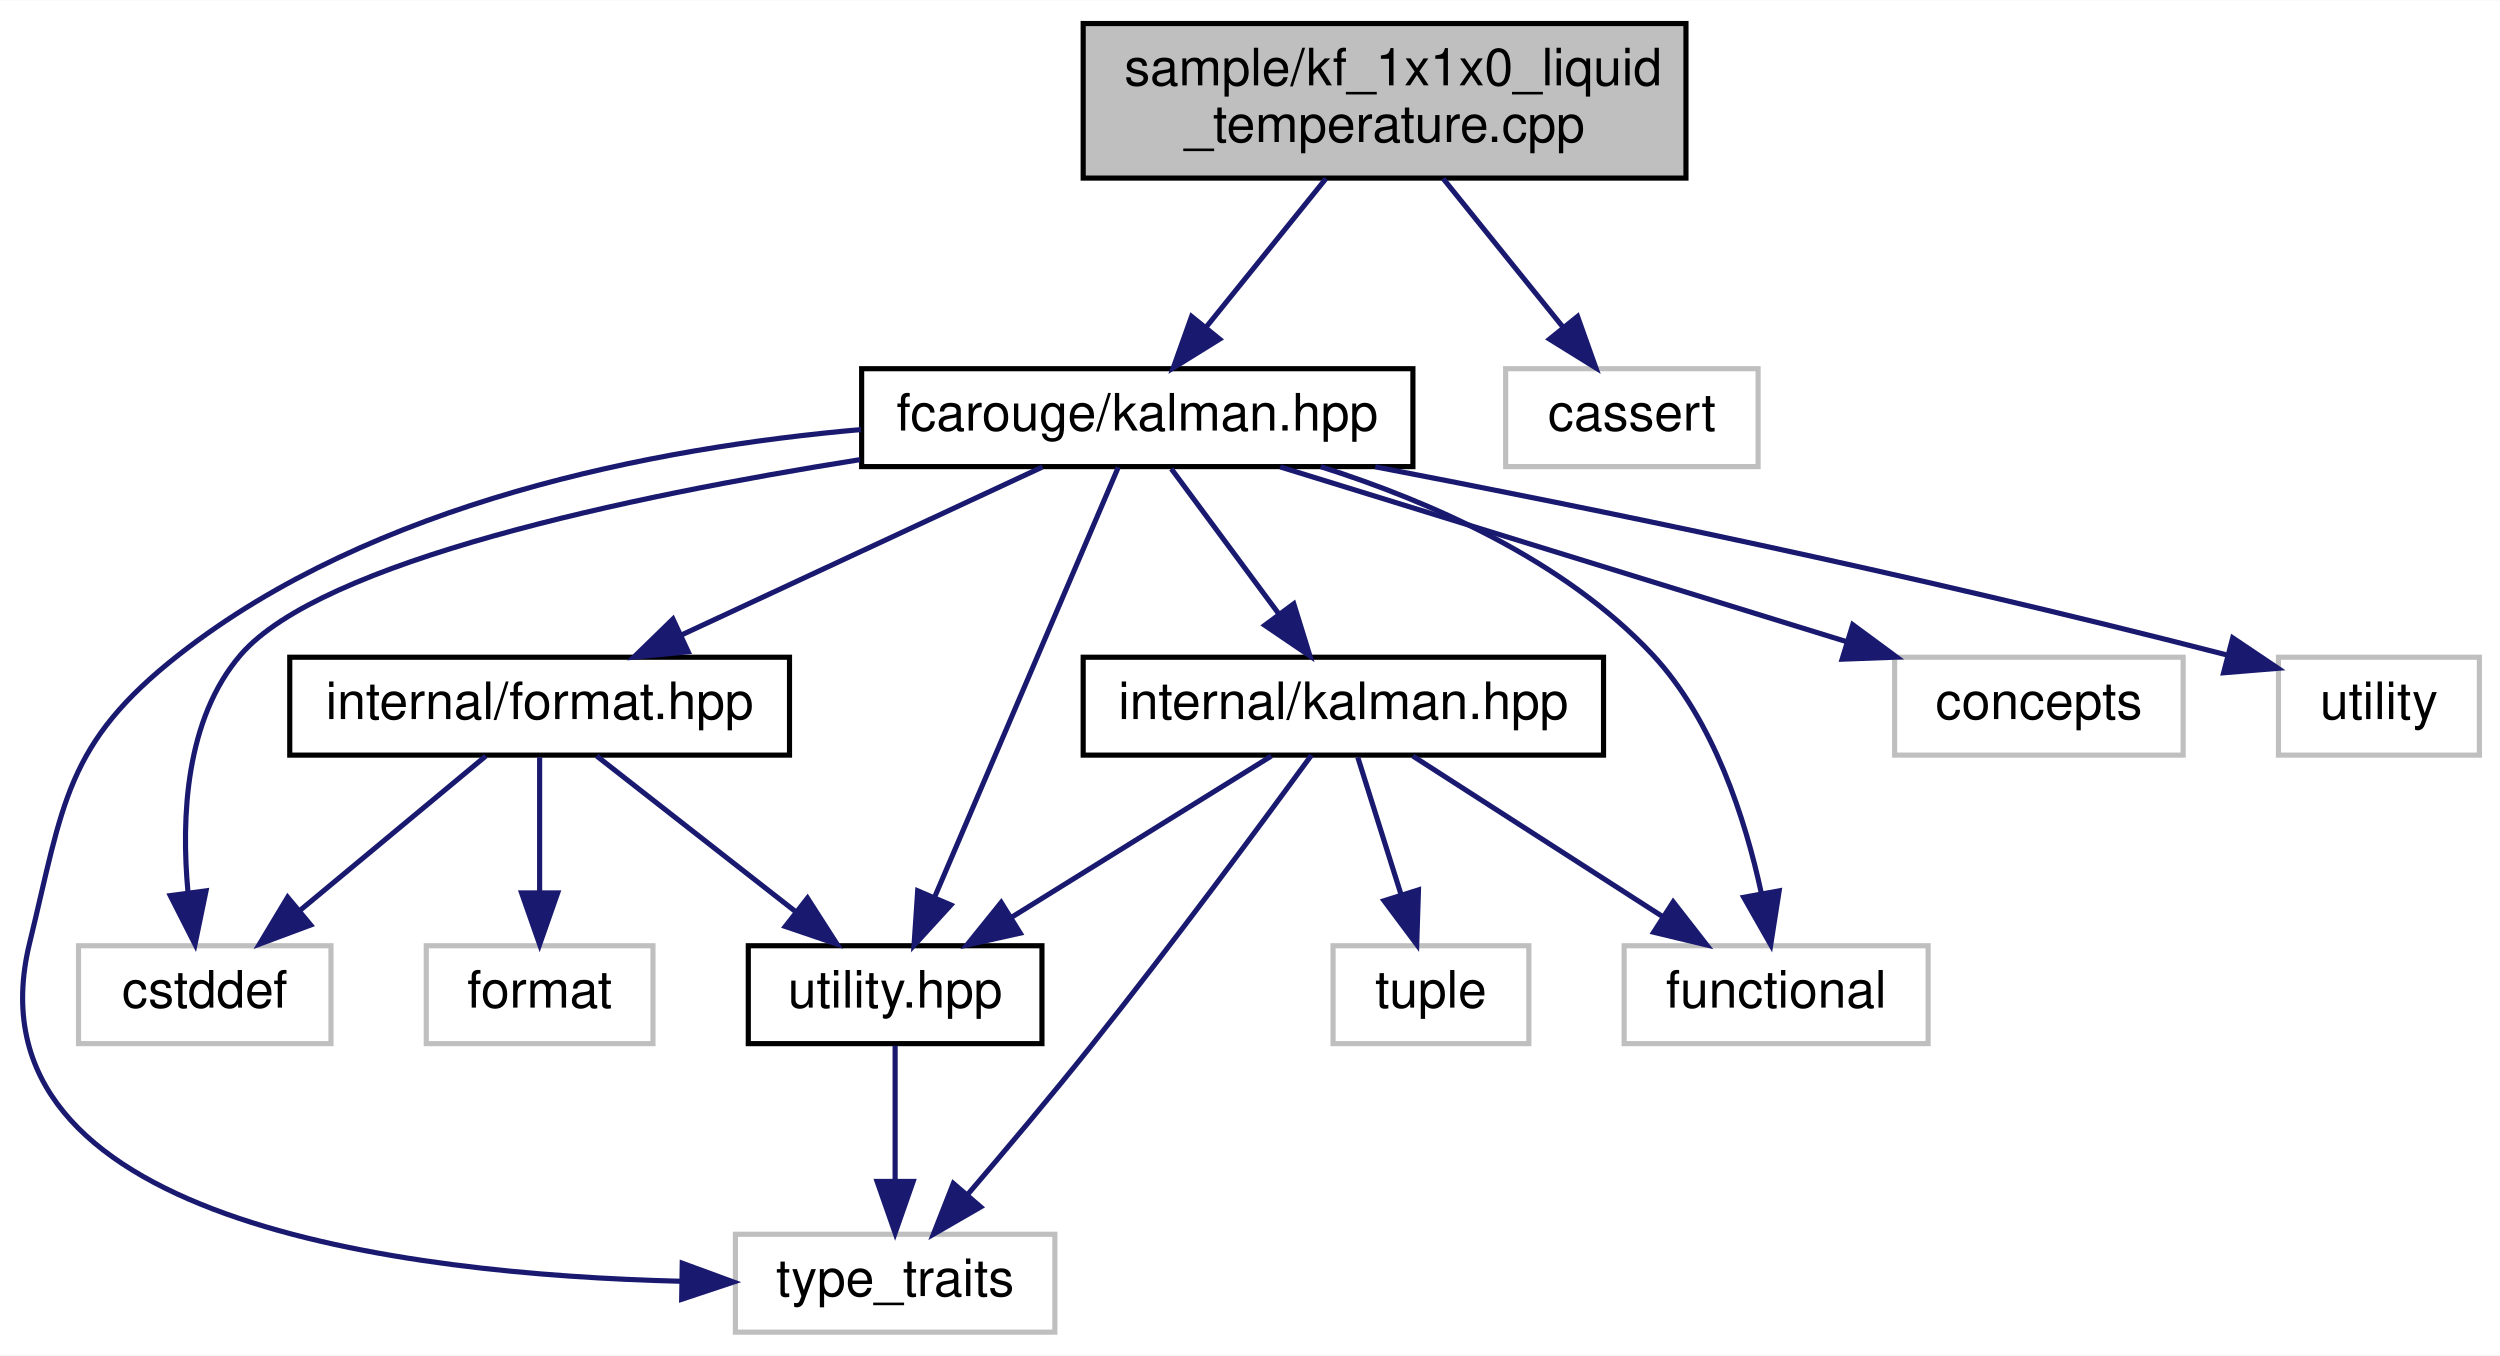
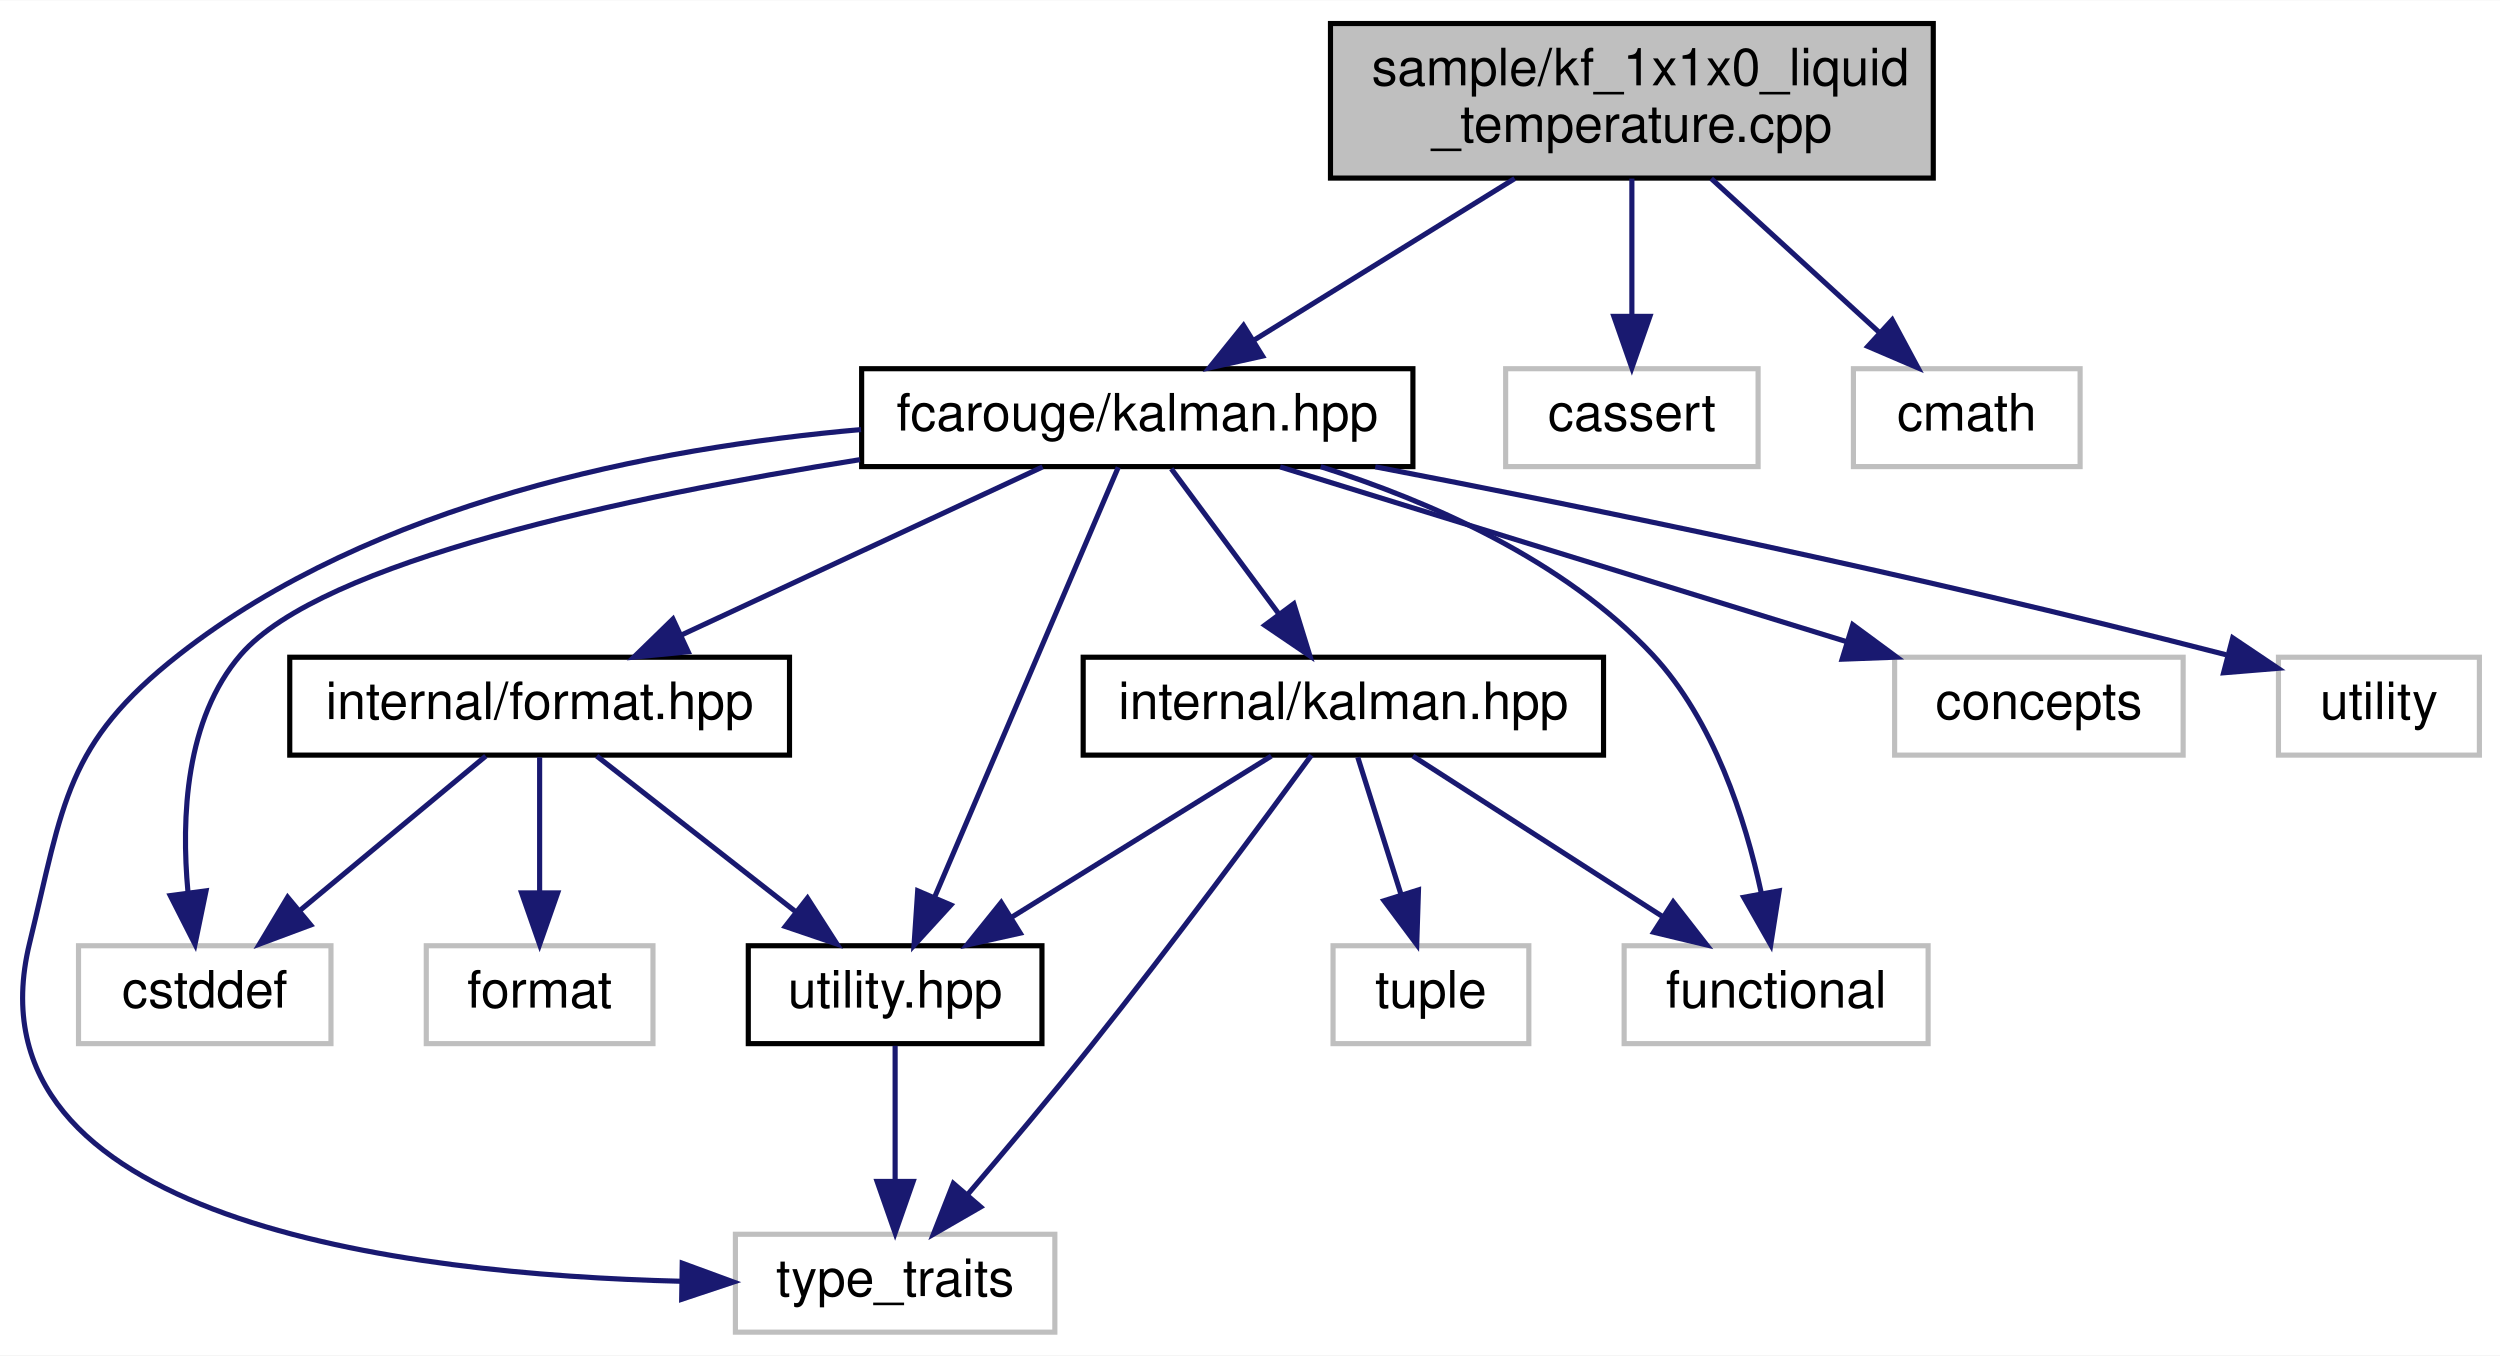
<svg xmlns="http://www.w3.org/2000/svg" xmlns:xlink="http://www.w3.org/1999/xlink" width="485pt" height="263pt" viewBox="0.00 0.00 485.24 263.00">
  <g id="graph0" class="graph" transform="scale(1 1) rotate(0) translate(4 259)">
    <polygon fill="white" stroke="transparent" points="-4,4 -4,-259 481.24,-259 481.24,4 -4,4" />
    <g id="node1" class="node">
      <g id="a_node1">
        <a xlink:title=" ">
-           <polygon fill="#bfbfbf" stroke="black" points="206.24,-224.5 206.24,-254.5 323.24,-254.5 323.24,-224.5 206.24,-224.5" />
-           <text text-anchor="start" x="214.24" y="-242.5" font-family="Helvetica,sans-Serif" font-size="10.00">sample/kf_1x1x0_liquid</text>
-           <text text-anchor="middle" x="264.74" y="-231.5" font-family="Helvetica,sans-Serif" font-size="10.00">_temperature.cpp</text>
+           <polygon fill="#bfbfbf" stroke="black" points="254.24,-224.5 254.24,-254.5 371.24,-254.5 371.24,-224.5 254.24,-224.5" />
+           <text text-anchor="start" x="262.24" y="-242.5" font-family="Helvetica,sans-Serif" font-size="10.00">sample/kf_1x1x0_liquid</text>
+           <text text-anchor="middle" x="312.74" y="-231.5" font-family="Helvetica,sans-Serif" font-size="10.00">_temperature.cpp</text>
        </a>
      </g>
    </g>
    <g id="node2" class="node">
      <g id="a_node2">
        <a xlink:href="kalman_8hpp.xhtml" target="_top" xlink:title="The main Kalman filter class.">
          <polygon fill="white" stroke="black" points="163.24,-168.5 163.24,-187.5 270.24,-187.5 270.24,-168.5 163.24,-168.5" />
          <text text-anchor="middle" x="216.74" y="-175.5" font-family="Helvetica,sans-Serif" font-size="10.00">fcarouge/kalman.hpp</text>
        </a>
      </g>
    </g>
    <g id="edge1" class="edge">
-       <path fill="none" stroke="midnightblue" d="M253.36,-224.4C246.39,-215.75 237.42,-204.64 230.11,-195.58" />
-       <polygon fill="midnightblue" stroke="midnightblue" points="232.72,-193.24 223.72,-187.66 227.28,-197.64 232.72,-193.24" />
+       <path fill="none" stroke="midnightblue" d="M289.99,-224.4C274.74,-214.95 254.75,-202.56 239.5,-193.11" />
+       <polygon fill="midnightblue" stroke="midnightblue" points="241.05,-189.95 230.71,-187.66 237.36,-195.9 241.05,-189.95" />
    </g>
    <g id="node13" class="node">
      <g id="a_node13">
        <a xlink:title=" ">
          <polygon fill="white" stroke="#bfbfbf" points="288.24,-168.5 288.24,-187.5 337.24,-187.5 337.24,-168.5 288.24,-168.5" />
          <text text-anchor="middle" x="312.74" y="-175.5" font-family="Helvetica,sans-Serif" font-size="10.00">cassert</text>
        </a>
      </g>
    </g>
    <g id="edge18" class="edge">
-       <path fill="none" stroke="midnightblue" d="M276.11,-224.4C283.09,-215.75 292.05,-204.64 299.36,-195.58" />
-       <polygon fill="midnightblue" stroke="midnightblue" points="302.2,-197.64 305.75,-187.66 296.75,-193.24 302.2,-197.64" />
+       <path fill="none" stroke="midnightblue" d="M312.74,-224.4C312.74,-216.47 312.74,-206.46 312.74,-197.86" />
+       <polygon fill="midnightblue" stroke="midnightblue" points="316.24,-197.66 312.74,-187.66 309.24,-197.66 316.24,-197.66" />
+     </g>
+     <g id="node14" class="node">
+       <g id="a_node14">
+         <a xlink:title=" ">
+           <polygon fill="white" stroke="#bfbfbf" points="355.74,-168.5 355.74,-187.5 399.74,-187.5 399.74,-168.5 355.74,-168.5" />
+           <text text-anchor="middle" x="377.74" y="-175.5" font-family="Helvetica,sans-Serif" font-size="10.00">cmath</text>
+         </a>
+       </g>
+     </g>
+     <g id="edge19" class="edge">
+       <path fill="none" stroke="midnightblue" d="M328.14,-224.4C337.98,-215.4 350.73,-203.72 360.84,-194.47" />
+       <polygon fill="midnightblue" stroke="midnightblue" points="363.27,-196.99 368.28,-187.66 358.54,-191.83 363.27,-196.99" />
    </g>
    <g id="node3" class="node">
      <g id="a_node3">
        <a xlink:href="format_8hpp.xhtml" target="_top" xlink:title=" ">
          <polygon fill="white" stroke="black" points="52.24,-112.5 52.24,-131.5 149.24,-131.5 149.24,-112.5 52.24,-112.5" />
          <text text-anchor="middle" x="100.74" y="-119.5" font-family="Helvetica,sans-Serif" font-size="10.00">internal/format.hpp</text>
        </a>
      </g>
    </g>
    <g id="edge2" class="edge">
      <path fill="none" stroke="midnightblue" d="M198.36,-168.44C179.52,-159.68 150.01,-145.94 128.36,-135.86" />
      <polygon fill="midnightblue" stroke="midnightblue" points="129.57,-132.56 119.03,-131.52 126.62,-138.91 129.57,-132.56" />
    </g>
    <g id="node4" class="node">
      <g id="a_node4">
        <a xlink:href="utility_8hpp.xhtml" target="_top" xlink:title=" ">
          <polygon fill="white" stroke="black" points="141.24,-56.5 141.24,-75.5 198.24,-75.5 198.24,-56.5 141.24,-56.5" />
          <text text-anchor="middle" x="169.74" y="-63.5" font-family="Helvetica,sans-Serif" font-size="10.00">utility.hpp</text>
        </a>
      </g>
    </g>
    <g id="edge12" class="edge">
      <path fill="none" stroke="midnightblue" d="M213.05,-168.37C205.4,-150.46 187.65,-108.92 177.41,-84.95" />
      <polygon fill="midnightblue" stroke="midnightblue" points="180.56,-83.41 173.41,-75.59 174.12,-86.16 180.56,-83.41" />
    </g>
    <g id="node5" class="node">
      <g id="a_node5">
        <a xlink:title=" ">
          <polygon fill="white" stroke="#bfbfbf" points="138.74,-0.5 138.74,-19.5 200.74,-19.5 200.74,-0.5 138.74,-0.5" />
          <text text-anchor="middle" x="169.74" y="-7.5" font-family="Helvetica,sans-Serif" font-size="10.00">type_traits</text>
        </a>
      </g>
    </g>
    <g id="edge16" class="edge">
      <path fill="none" stroke="midnightblue" d="M163.12,-175.69C122.9,-172.15 68.51,-161.63 30.74,-132 8.68,-114.7 8.37,-103.23 1.74,-76 -11.38,-22.16 74.14,-11.71 128.04,-10.38" />
      <polygon fill="midnightblue" stroke="midnightblue" points="128.42,-13.88 138.36,-10.23 128.31,-6.88 128.42,-13.88" />
    </g>
    <g id="node6" class="node">
      <g id="a_node6">
        <a xlink:title=" ">
          <polygon fill="white" stroke="#bfbfbf" points="11.24,-56.5 11.24,-75.5 60.24,-75.5 60.24,-56.5 11.24,-56.5" />
          <text text-anchor="middle" x="35.74" y="-63.5" font-family="Helvetica,sans-Serif" font-size="10.00">cstddef</text>
        </a>
      </g>
    </g>
    <g id="edge14" class="edge">
      <path fill="none" stroke="midnightblue" d="M162.92,-169.85C117.83,-162.69 58.39,-150.12 42.74,-132 31.96,-119.53 31.16,-100.3 32.48,-85.98" />
      <polygon fill="midnightblue" stroke="midnightblue" points="35.99,-86.16 33.85,-75.78 29.05,-85.23 35.99,-86.16" />
    </g>
    <g id="node8" class="node">
      <g id="a_node8">
        <a xlink:href="internal_2kalman_8hpp.xhtml" target="_top" xlink:title=" ">
          <polygon fill="white" stroke="black" points="206.24,-112.5 206.24,-131.5 307.24,-131.5 307.24,-112.5 206.24,-112.5" />
          <text text-anchor="middle" x="256.74" y="-119.5" font-family="Helvetica,sans-Serif" font-size="10.00">internal/kalman.hpp</text>
        </a>
      </g>
    </g>
    <g id="edge7" class="edge">
      <path fill="none" stroke="midnightblue" d="M223.34,-168.08C228.99,-160.46 237.28,-149.26 244.19,-139.94" />
      <polygon fill="midnightblue" stroke="midnightblue" points="247.12,-141.87 250.25,-131.75 241.49,-137.7 247.12,-141.87" />
    </g>
    <g id="node9" class="node">
      <g id="a_node9">
        <a xlink:title=" ">
          <polygon fill="white" stroke="#bfbfbf" points="311.24,-56.5 311.24,-75.5 370.24,-75.5 370.24,-56.5 311.24,-56.5" />
          <text text-anchor="middle" x="340.74" y="-63.5" font-family="Helvetica,sans-Serif" font-size="10.00">functional</text>
        </a>
      </g>
    </g>
    <g id="edge15" class="edge">
      <path fill="none" stroke="midnightblue" d="M252.33,-168.49C273.54,-161.76 299.59,-150.37 316.74,-132 328.65,-119.23 334.77,-100.04 337.84,-85.82" />
      <polygon fill="midnightblue" stroke="midnightblue" points="341.33,-86.16 339.69,-75.69 334.45,-84.9 341.33,-86.16" />
    </g>
    <g id="node11" class="node">
      <g id="a_node11">
        <a xlink:title=" ">
          <polygon fill="white" stroke="#bfbfbf" points="363.74,-112.5 363.74,-131.5 419.74,-131.5 419.74,-112.5 363.74,-112.5" />
          <text text-anchor="middle" x="391.74" y="-119.5" font-family="Helvetica,sans-Serif" font-size="10.00">concepts</text>
        </a>
      </g>
    </g>
    <g id="edge13" class="edge">
      <path fill="none" stroke="midnightblue" d="M244.47,-168.44C274.16,-159.28 321.45,-144.69 354.41,-134.52" />
      <polygon fill="midnightblue" stroke="midnightblue" points="355.61,-137.81 364.14,-131.52 353.55,-131.12 355.61,-137.81" />
    </g>
    <g id="node12" class="node">
      <g id="a_node12">
        <a xlink:title=" ">
          <polygon fill="white" stroke="#bfbfbf" points="438.24,-112.5 438.24,-131.5 477.24,-131.5 477.24,-112.5 438.24,-112.5" />
          <text text-anchor="middle" x="457.74" y="-119.5" font-family="Helvetica,sans-Serif" font-size="10.00">utility</text>
        </a>
      </g>
    </g>
    <g id="edge17" class="edge">
      <path fill="none" stroke="midnightblue" d="M262.93,-168.46C303.87,-160.61 365.47,-148.11 428.1,-131.97" />
      <polygon fill="midnightblue" stroke="midnightblue" points="429.36,-135.26 438.15,-129.35 427.59,-128.48 429.36,-135.26" />
    </g>
    <g id="edge3" class="edge">
      <path fill="none" stroke="midnightblue" d="M111.82,-112.32C122.22,-104.18 138,-91.84 150.46,-82.09" />
      <polygon fill="midnightblue" stroke="midnightblue" points="152.73,-84.75 158.45,-75.83 148.42,-79.24 152.73,-84.75" />
    </g>
    <g id="edge5" class="edge">
      <path fill="none" stroke="midnightblue" d="M90.29,-112.32C80.59,-104.26 65.92,-92.08 54.24,-82.37" />
      <polygon fill="midnightblue" stroke="midnightblue" points="56.3,-79.53 46.37,-75.83 51.83,-84.92 56.3,-79.53" />
    </g>
    <g id="node7" class="node">
      <g id="a_node7">
        <a xlink:title=" ">
          <polygon fill="white" stroke="#bfbfbf" points="78.74,-56.5 78.74,-75.5 122.74,-75.5 122.74,-56.5 78.74,-56.5" />
          <text text-anchor="middle" x="100.74" y="-63.5" font-family="Helvetica,sans-Serif" font-size="10.00">format</text>
        </a>
      </g>
    </g>
    <g id="edge6" class="edge">
      <path fill="none" stroke="midnightblue" d="M100.74,-112.08C100.74,-105.01 100.74,-94.86 100.74,-85.99" />
      <polygon fill="midnightblue" stroke="midnightblue" points="104.24,-85.75 100.74,-75.75 97.24,-85.75 104.24,-85.75" />
    </g>
    <g id="edge4" class="edge">
      <path fill="none" stroke="midnightblue" d="M169.74,-56.08C169.74,-49.01 169.74,-38.86 169.74,-29.99" />
      <polygon fill="midnightblue" stroke="midnightblue" points="173.24,-29.75 169.74,-19.75 166.24,-29.75 173.24,-29.75" />
    </g>
    <g id="edge8" class="edge">
      <path fill="none" stroke="midnightblue" d="M242.76,-112.32C229.19,-103.9 208.36,-90.97 192.41,-81.07" />
      <polygon fill="midnightblue" stroke="midnightblue" points="194.02,-77.95 183.68,-75.65 190.33,-83.9 194.02,-77.95" />
    </g>
    <g id="edge11" class="edge">
      <path fill="none" stroke="midnightblue" d="M250.54,-112.47C241.38,-99.94 223.61,-75.88 207.74,-56 199.99,-46.29 191.03,-35.66 183.77,-27.17" />
      <polygon fill="midnightblue" stroke="midnightblue" points="186.34,-24.8 177.17,-19.51 181.04,-29.37 186.34,-24.8" />
    </g>
    <g id="edge9" class="edge">
      <path fill="none" stroke="midnightblue" d="M270.23,-112.32C283.34,-103.9 303.45,-90.97 318.84,-81.07" />
      <polygon fill="midnightblue" stroke="midnightblue" points="320.76,-84.01 327.27,-75.65 316.97,-78.12 320.76,-84.01" />
    </g>
    <g id="node10" class="node">
      <g id="a_node10">
        <a xlink:title=" ">
          <polygon fill="white" stroke="#bfbfbf" points="254.74,-56.5 254.74,-75.5 292.74,-75.5 292.74,-56.5 254.74,-56.5" />
          <text text-anchor="middle" x="273.74" y="-63.5" font-family="Helvetica,sans-Serif" font-size="10.00">tuple</text>
        </a>
      </g>
    </g>
    <g id="edge10" class="edge">
      <path fill="none" stroke="midnightblue" d="M259.54,-112.08C261.82,-104.85 265.11,-94.41 267.95,-85.4" />
      <polygon fill="midnightblue" stroke="midnightblue" points="271.32,-86.34 270.98,-75.75 264.64,-84.24 271.32,-86.34" />
    </g>
  </g>
</svg>
